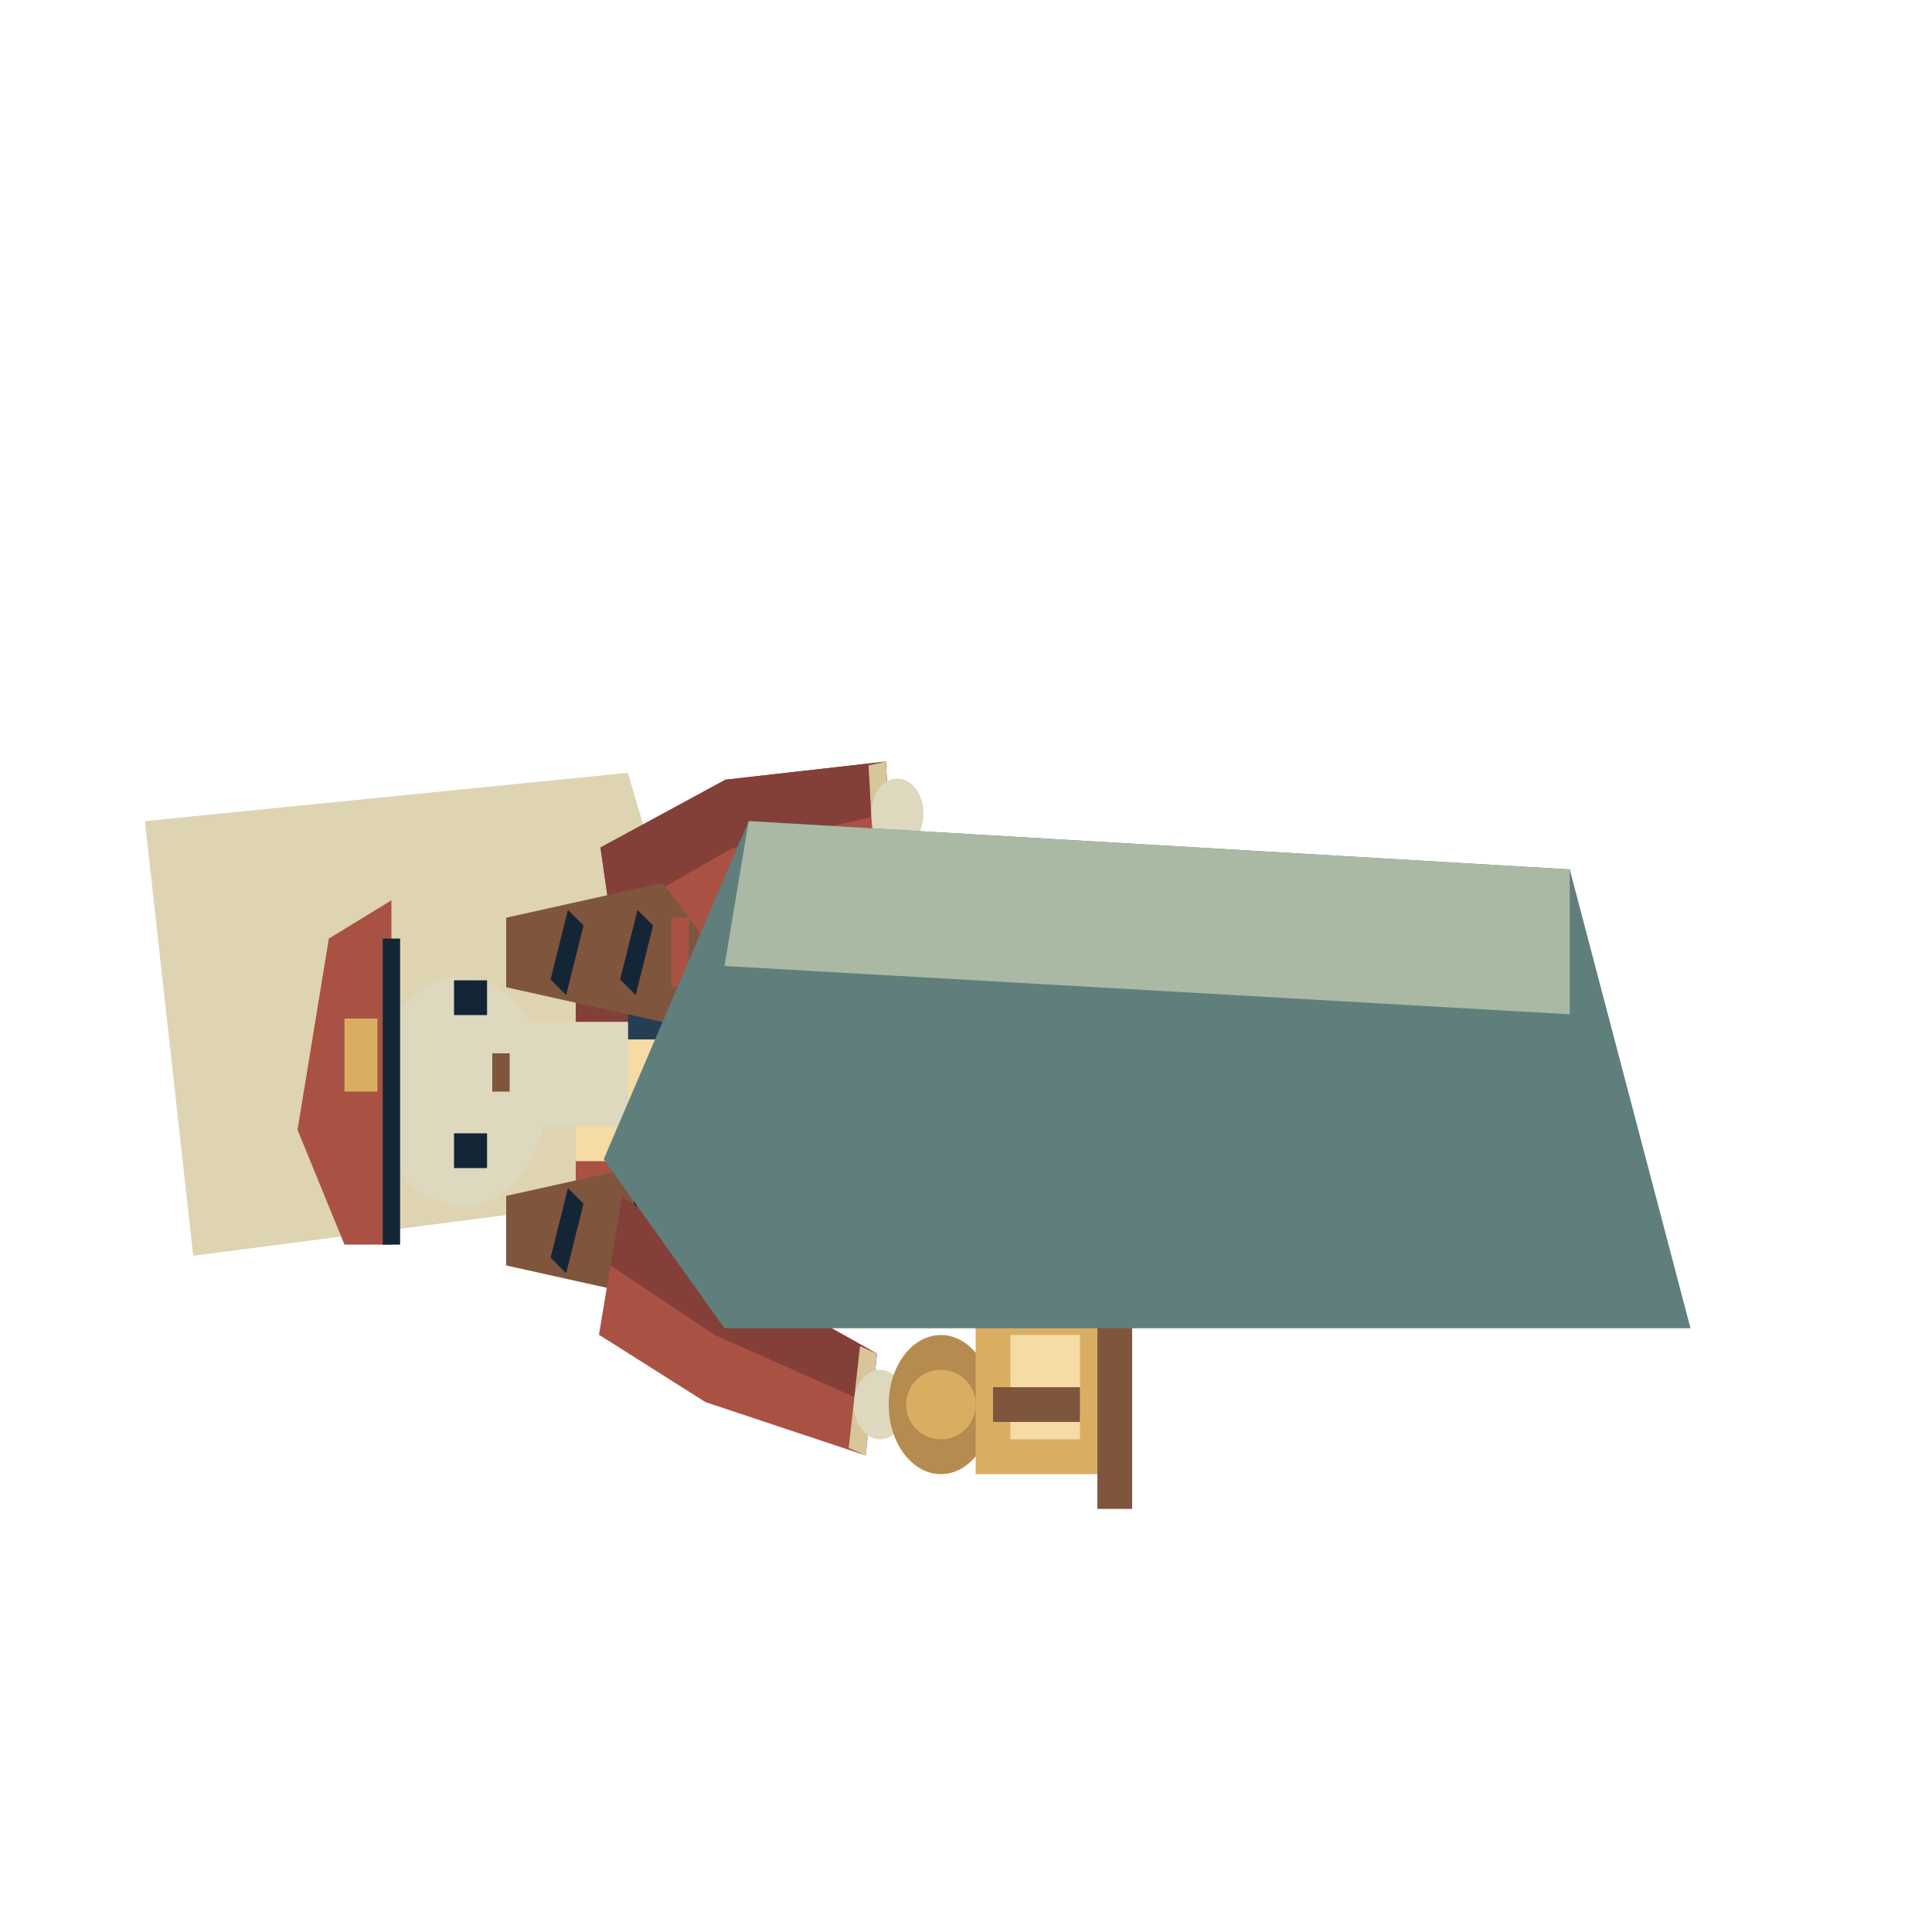
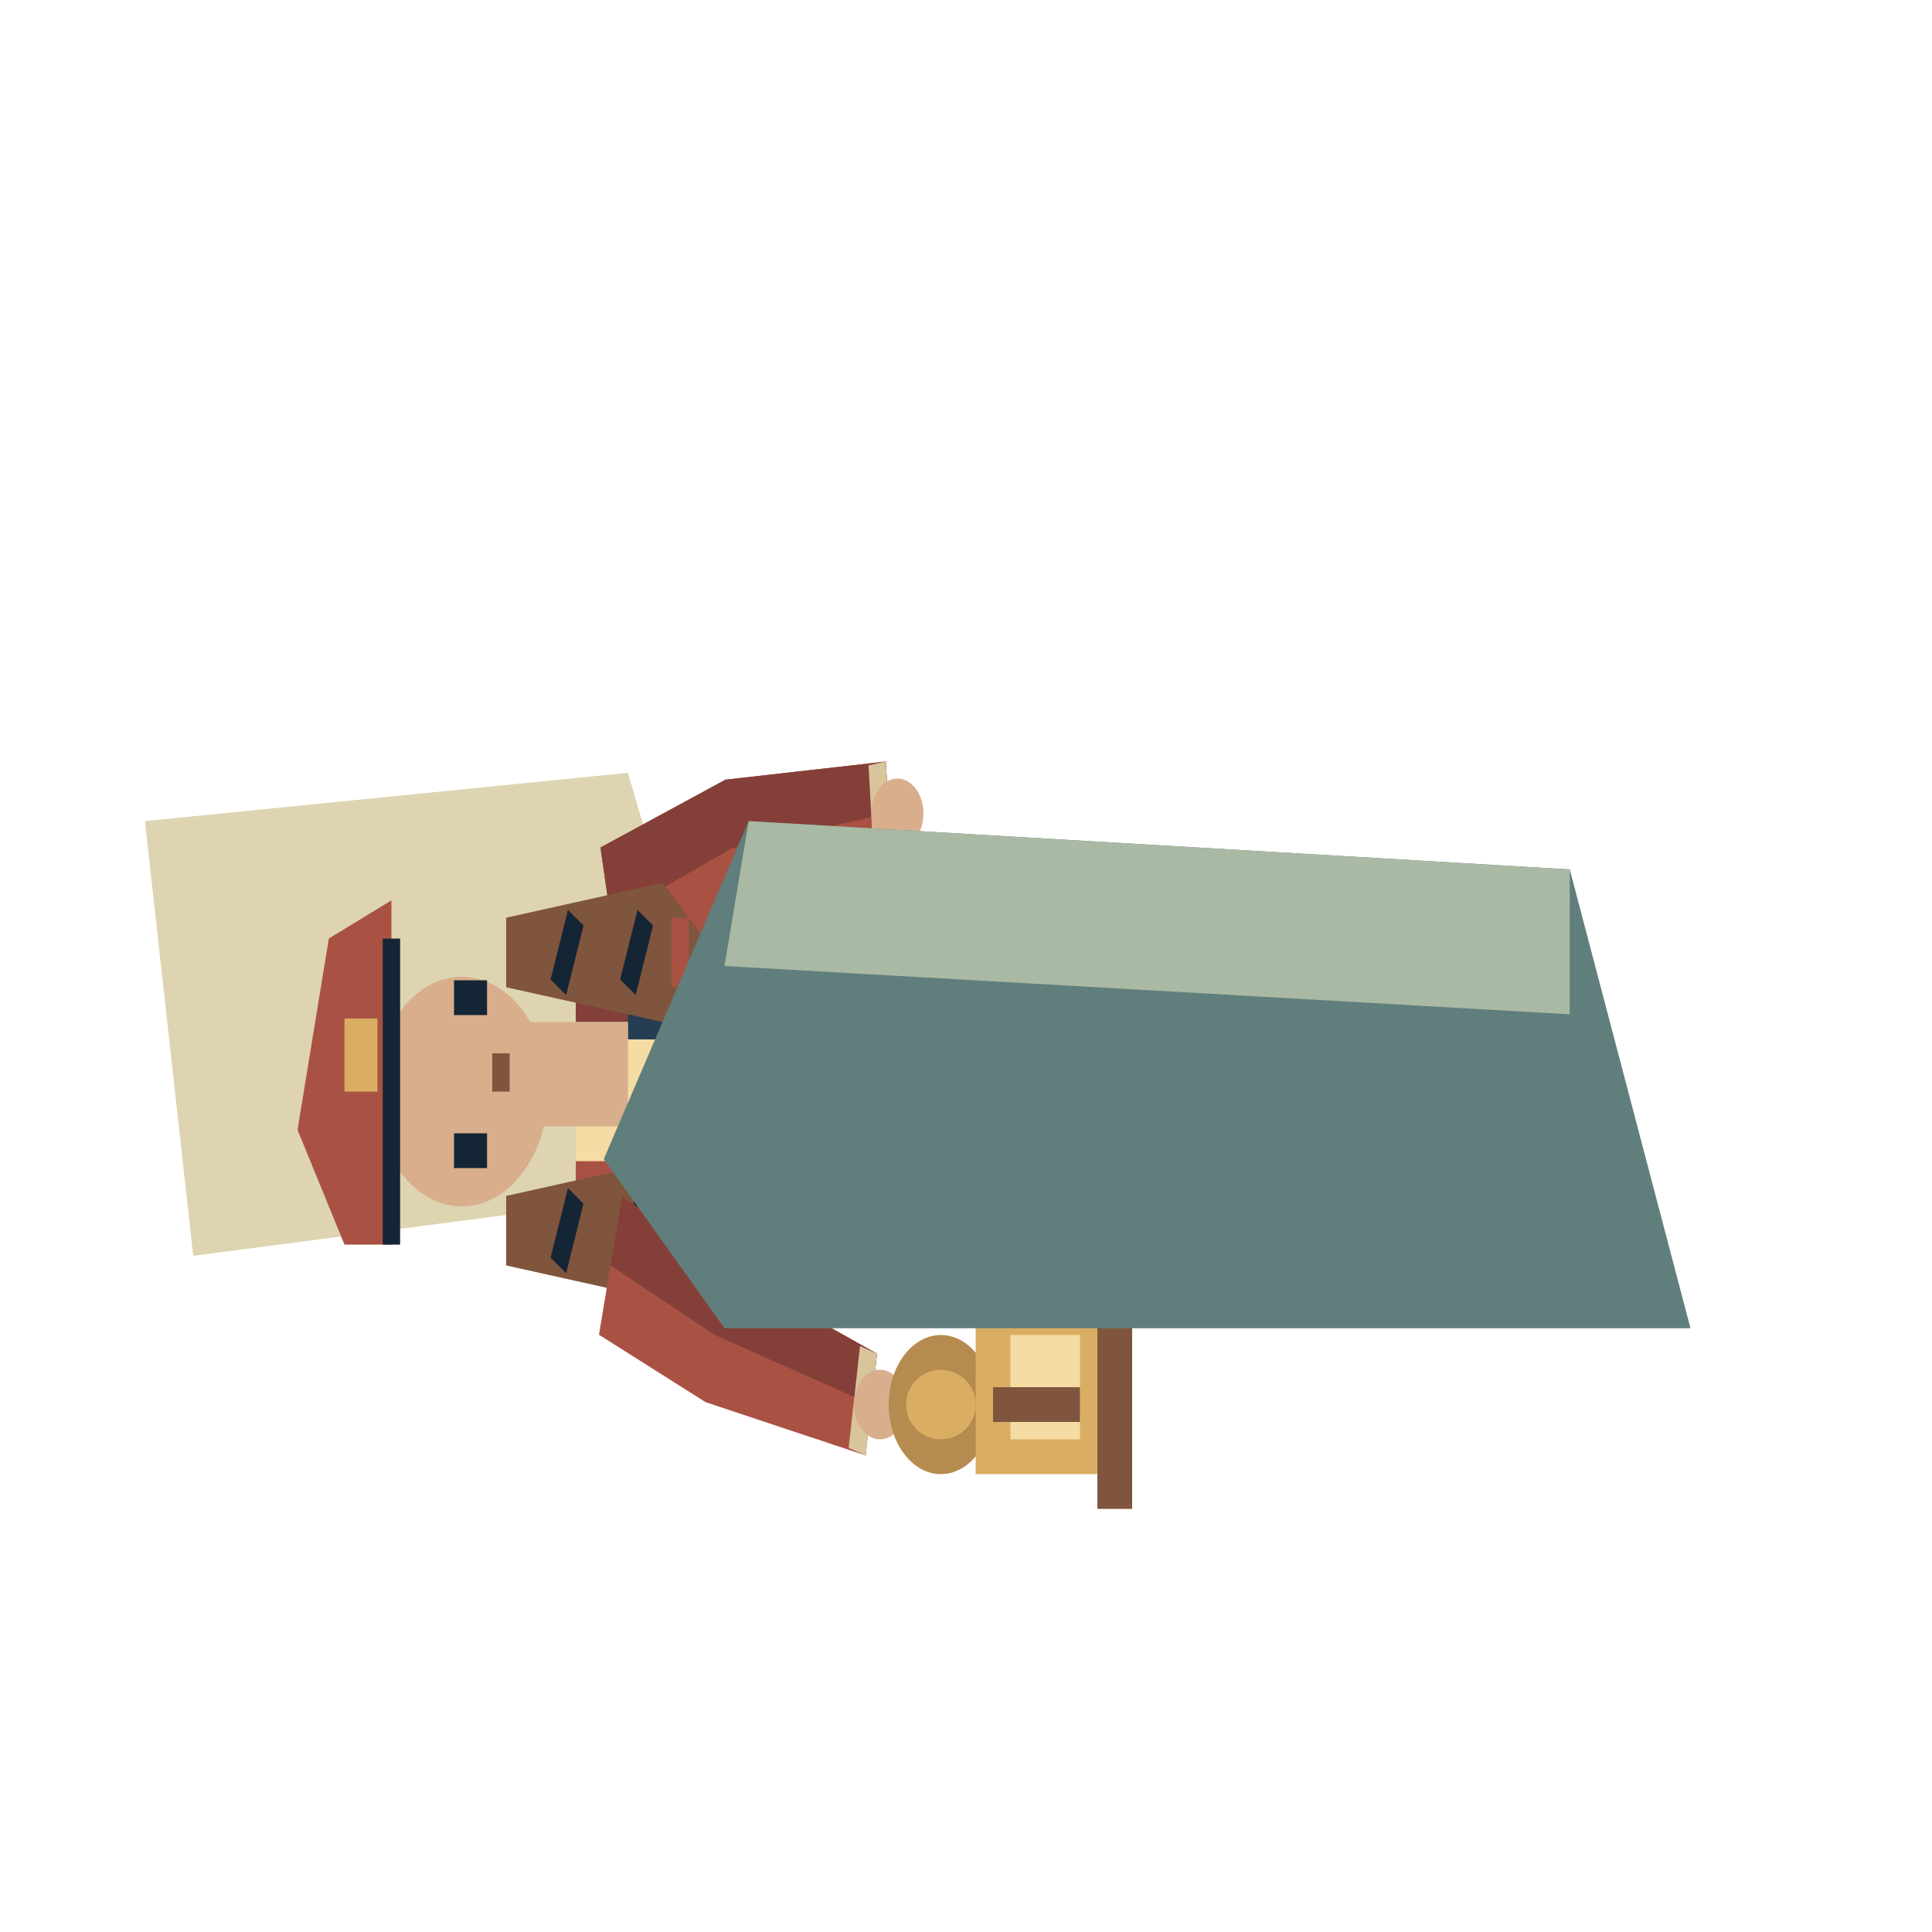
<svg xmlns="http://www.w3.org/2000/svg" width="80" height="80" viewBox="0 0 80 80">
  <polygon points="6,34 26,32 31,49 8,52" fill="#ded4b1" />
  <g transform="translate(8 74) rotate(-90) scale(.72)">
    <g transform="scale(2 1)">
      <polygon points="16.5,39 19.5,39 19.5,51.0 19,60 17,60 16.5,51.0" fill="#263e53" />
      <polygon points="17,57 19,57 19,65 20,66 20,67 16,67 16,64" fill="#80553d" />
      <polyline points="16,67 20,67" fill="none" stroke="#593e35" stroke-width="1" />
      <polygon points="20.5,39 23.5,39 23.5,51.0 23,60 21,60 20.5,51.0" fill="#263e53" />
      <polygon points="21,57 23,57 23,65 24,66 24,67 20,67 20,64" fill="#80553d" />
      <polyline points="20,67 24,67" fill="none" stroke="#593e35" stroke-width="1" />
      <polyline points="20,43 20,49" fill="none" stroke="#243747" stroke-width="1" />
      <polygon points="16,22 24,22 26,30 26,40 23,43 20,40 17,43 14,40 15,29" fill="#a95243" />
      <polygon points="20.0,22.0 24,22 26,30 26,40 23,43 22.455,42.455" fill="#843f39" />
      <polygon points="16,22 17.0,22.0 19.25,40.75 17,43 14,40 15,29" fill="#c27054" />
      <polygon points="18,22 22,22 22,29 20,32 18,29" fill="#f5dca4" />
      <rect x="18" y="29" width="5" height="12" fill="#263e53" />
      <polyline points="18,25 18,31" fill="none" stroke="#263e53" stroke-width="1" />
      <polyline points="22,25 22,31" fill="none" stroke="#263e53" stroke-width="1" />
      <rect x="19" y="35" width="3" height="2" fill="#d9ae62" />
      <polygon points="22.981,24.577 25.031,31.388 26.509,40.166 29.491,39.834 28.969,30.612 27.019,23.423" fill="#a95243" />
      <polygon points="25,24 27,31 28,40 29.491,39.834 28.969,30.612 27.019,23.423" fill="#843f39" />
      <polygon points="26.399,39.172 26.509,40.166 29.491,39.834 29.38,38.84" fill="#d8c59b" />
-       <ellipse cx="28.0" cy="40.5" rx="1.0" ry="1.5" fill="#ded8bf" />
-       <rect x="19" y="19" width="3" height="6" fill="#ded8bf" />
+       <ellipse cx="28.0" cy="40.5" rx="1.0" ry="1.5" fill="#d8ae8d" />
+       <rect x="19" y="19" width="3" height="6" fill="#d8ae8d" />
      <polygon points="15,18 17,18 18,27 16,30 14,27" fill="#80553d" />
      <polyline points="15,21 17,22" fill="none" stroke="#142536" stroke-width="1" />
      <polyline points="15,25 17,26" fill="none" stroke="#142536" stroke-width="1" />
      <polyline points="15,28 17,28" fill="none" stroke="#a95243" stroke-width="1" />
      <polygon points="23,18 25,18 26,27 24,30 22,27" fill="#80553d" />
      <polyline points="23,21 25,22" fill="none" stroke="#142536" stroke-width="1" />
      <polyline points="23,25 25,26" fill="none" stroke="#142536" stroke-width="1" />
      <polyline points="23,28 25,28" fill="none" stroke="#a95243" stroke-width="1" />
-       <ellipse cx="20.0" cy="15.45" rx="3.3" ry="4.95" fill="#ded8bf" />
+       <ellipse cx="20.0" cy="15.45" rx="3.3" ry="4.95" fill="#d8ae8d" />
      <rect x="17.8" y="15.0" width="1.0" height="1.9" fill="#142536" />
      <rect x="22.2" y="15.0" width="1.0" height="1.9" fill="#142536" />
      <polyline points="20.0,17.7 21.1,17.7" fill="none" stroke="#80553d" stroke-width="1" />
      <polygon points="15.6,8.7 18.9,6.0 24.4,7.8 25.5,11.4 15.6,11.4" fill="#a95243" />
      <polyline points="15.6,11.4 24.4,11.4" fill="none" stroke="#142536" stroke-width="1" />
      <rect x="20.0" y="8.7" width="2.1" height="1.9" fill="#d9ae62" />
      <polygon points="13.008,23.336 11.07,29.465 9.536,38.675 12.464,39.325 14.93,30.535 16.992,24.664" fill="#a95243" />
      <polygon points="15,24 13,30 11,39 12.464,39.325 14.93,30.535 16.992,24.664" fill="#843f39" />
      <polygon points="9.753,37.698 9.536,38.675 12.464,39.325 12.681,38.349" fill="#d8c59b" />
-       <ellipse cx="11.0" cy="39.5" rx="1.0" ry="1.5" fill="#ded8bf" />
+       <ellipse cx="11.0" cy="39.5" rx="1.0" ry="1.5" fill="#d8ae8d" />
      <ellipse cx="11.0" cy="43.0" rx="2.0" ry="3.0" fill="#b58b4f" />
      <ellipse cx="11.0" cy="43.0" rx="1.0" ry="2.0" fill="#d9ae62" />
      <rect x="9" y="45" width="5" height="8" fill="#d9ae62" />
      <rect x="10" y="47" width="3" height="4" fill="#f5dca4" />
      <polyline points="11,46 11,51" fill="none" stroke="#80553d" stroke-width="1" />
      <rect x="8" y="52" width="7" height="2" fill="#80553d" />
    </g>
  </g>
  <polygon points="31,34 65,36 70,55 30,55 25,48" fill="#607e7c" />
  <polygon points="31,34 65,36 65,42 30,40" fill="#aab9a3" />
</svg>
